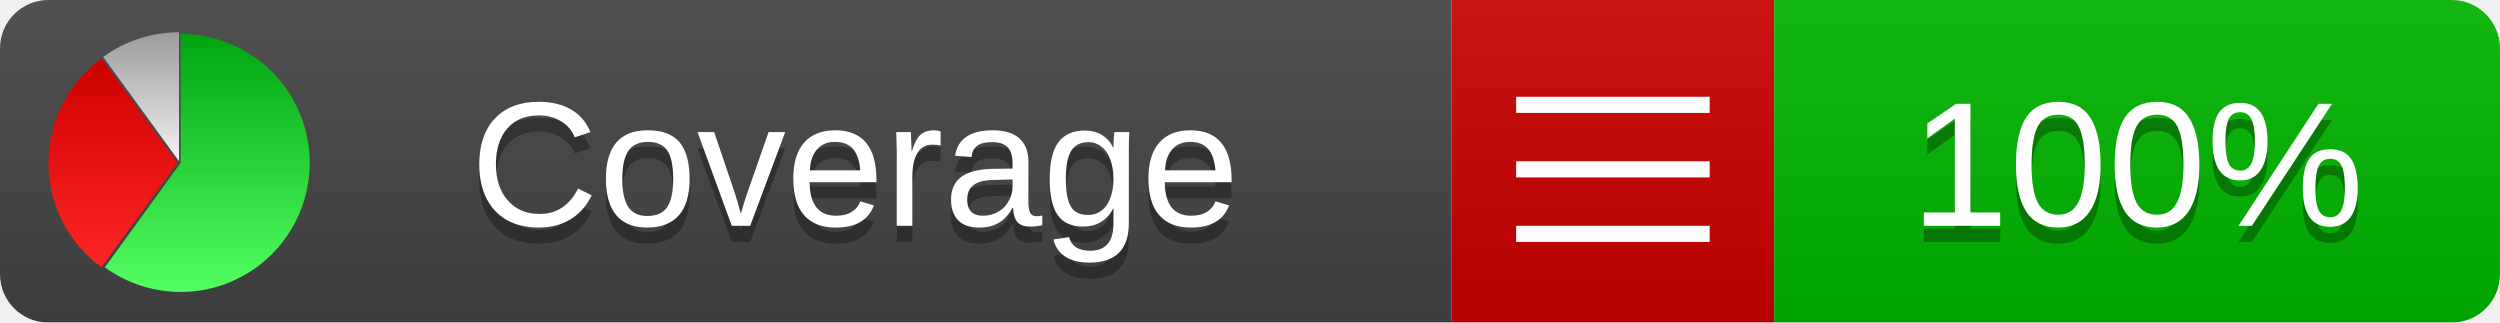
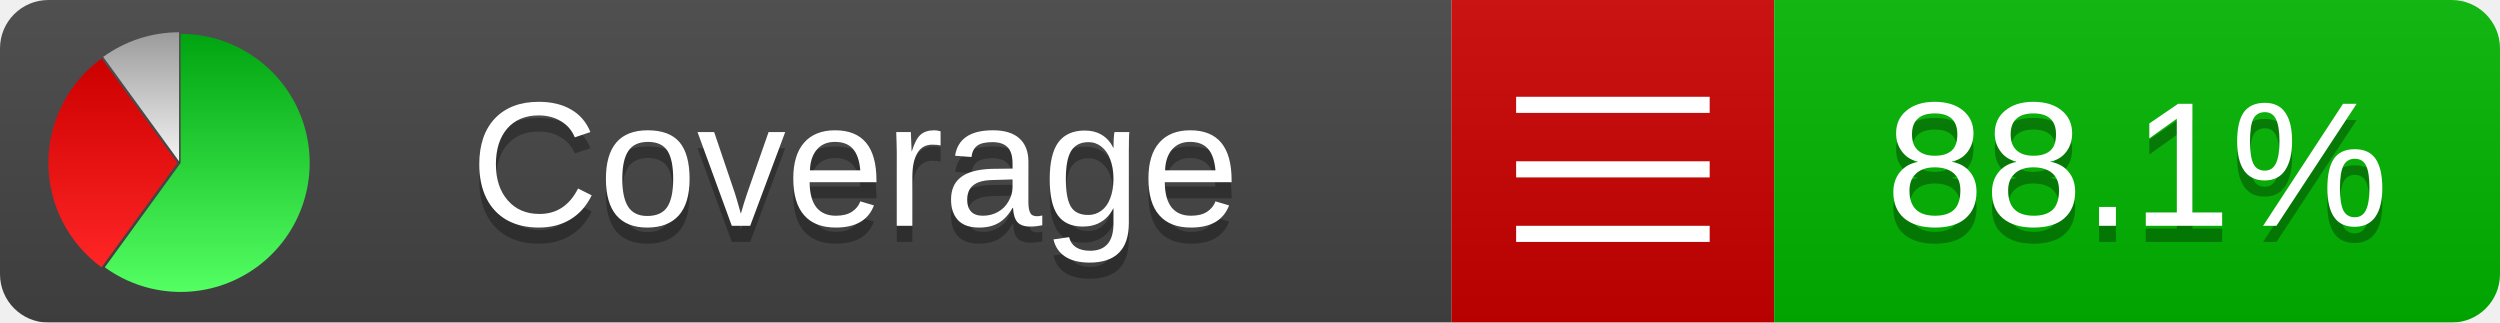
<svg xmlns="http://www.w3.org/2000/svg" xmlns:xlink="http://www.w3.org/1999/xlink" width="155" height="20">
  <style type="text/css">
          
            @keyframes fadeout {
              0 % { visibility: visible; opacity: 1; }
              40% { visibility: visible; opacity: 1; }
              50% { visibility: hidden; opacity: 0; }
              90% { visibility: hidden; opacity: 0; }
              100% { visibility: visible; opacity: 1; }
            }
            @keyframes fadein {
              0% { visibility: hidden; opacity: 0; }
              40% { visibility: hidden; opacity: 0; }
              50% { visibility: visible; opacity: 1; }
              90% { visibility: visible; opacity: 1; }
              100% { visibility: hidden; opacity: 0; }
            }
            .linecoverage {
                animation-duration: 10s;
                animation-name: fadeout;
                animation-iteration-count: infinite;
            }
            .branchcoverage {
                animation-duration: 10s;
                animation-name: fadein;
                animation-iteration-count: infinite;
            }
          
    </style>
  <defs>
    <linearGradient id="gradient" x2="0" y2="100%">
      <stop offset="0" stop-color="#bbb" stop-opacity=".1" />
      <stop offset="1" stop-opacity=".1" />
    </linearGradient>
    <linearGradient id="green" x2="0" y2="100%">
      <stop offset="0" stop-color="#00A410" />
      <stop offset="1" stop-color="#53FF63" />
    </linearGradient>
    <linearGradient id="red" x2="0" y2="100%">
      <stop offset="0" stop-color="#C00" />
      <stop offset="1" stop-color="#FF2525" />
    </linearGradient>
    <linearGradient id="gray" x2="0" y2="100%">
      <stop offset="0" stop-color="#9B9B9B" />
      <stop offset="1" stop-color="#F3F3F3" />
    </linearGradient>
    <mask id="mask">
      <rect width="155" height="20" rx="3" fill="#fff" />
    </mask>
    <g id="icon">
      <path style="fill:url(#green);" d="M205,202.5 l0,-200 a200,200 0 1,1 -117.558,361.803 z" />
      <path style="fill:url(#red);" d="M200,202.5 l-117.558,161.803 a200,200 0 0,1 0,-323.607 z" />
      <path style="fill:url(#gray);" d="M202.5,200 l-117.558,-161.803 a200,200 0 0,1 117.558,-38.196 z" />
    </g>
  </defs>
  <g mask="url(#mask)">
    <rect x="0" y="0" width="90" height="20" fill="#444" />
    <rect x="90" y="0" width="20" height="20" fill="#c00" />
    <rect x="110" y="0" width="45" height="20" fill="#00B600" />
    <rect x="0" y="0" width="155" height="20" fill="url(#gradient)" />
  </g>
  <g>
    <path class="" stroke="#fff" d="M94 6.5 h12 M94 10.5 h12 M94 14.5 h12" />
  </g>
  <g fill="#fff" text-anchor="middle" font-family="Verdana,Arial,Geneva,sans-serif" font-size="11">
    <a xlink:href="https://github.com/danielpalme/ReportGenerator" target="_top">
      <use xlink:href="#icon" transform="translate(3,2) scale(.04)" />
    </a>
    <text x="53" y="15" fill="#010101" fill-opacity=".3">Coverage</text>
    <text x="53" y="14" fill="#fff">Coverage</text>
-     <text class="" x="132.5" y="15" fill="#010101" fill-opacity=".3">100%</text>
-     <text class="" x="132.5" y="14">100%</text>
+     <text class="" x="132.5" y="15" fill="#010101" fill-opacity=".3">88.1%</text>
+     <text class="" x="132.5" y="14">88.1%</text>
  </g>
  <g>
    <rect class="" x="90" y="0" width="65" height="20" fill-opacity="0" />
  </g>
</svg>
